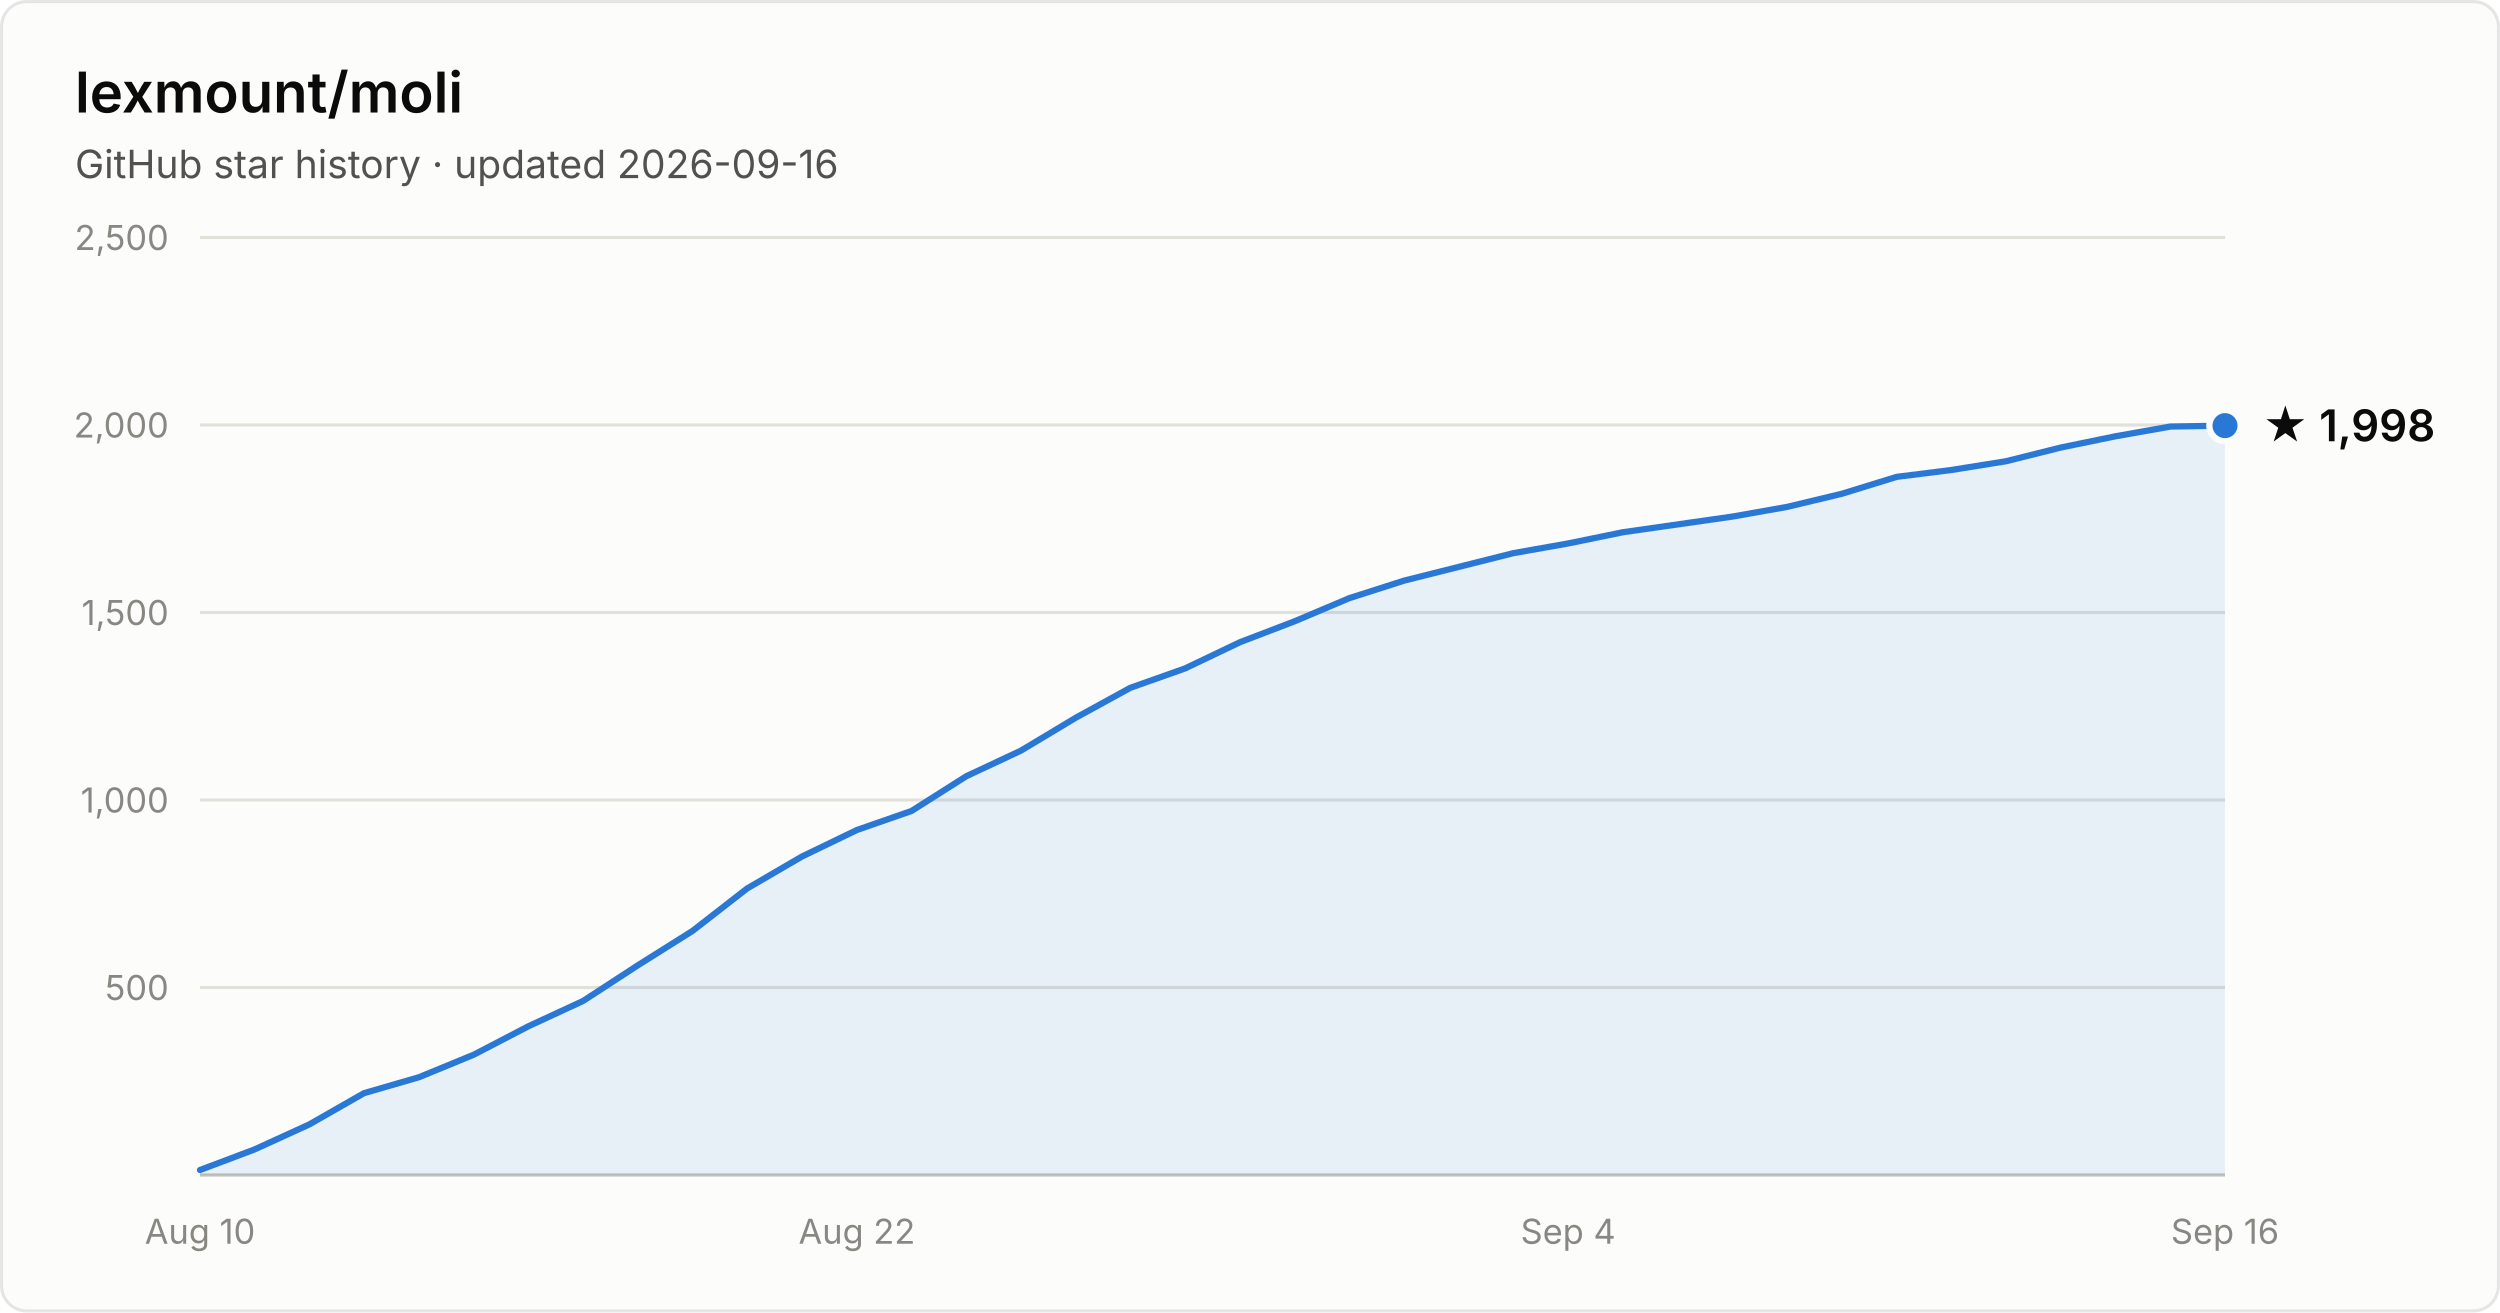
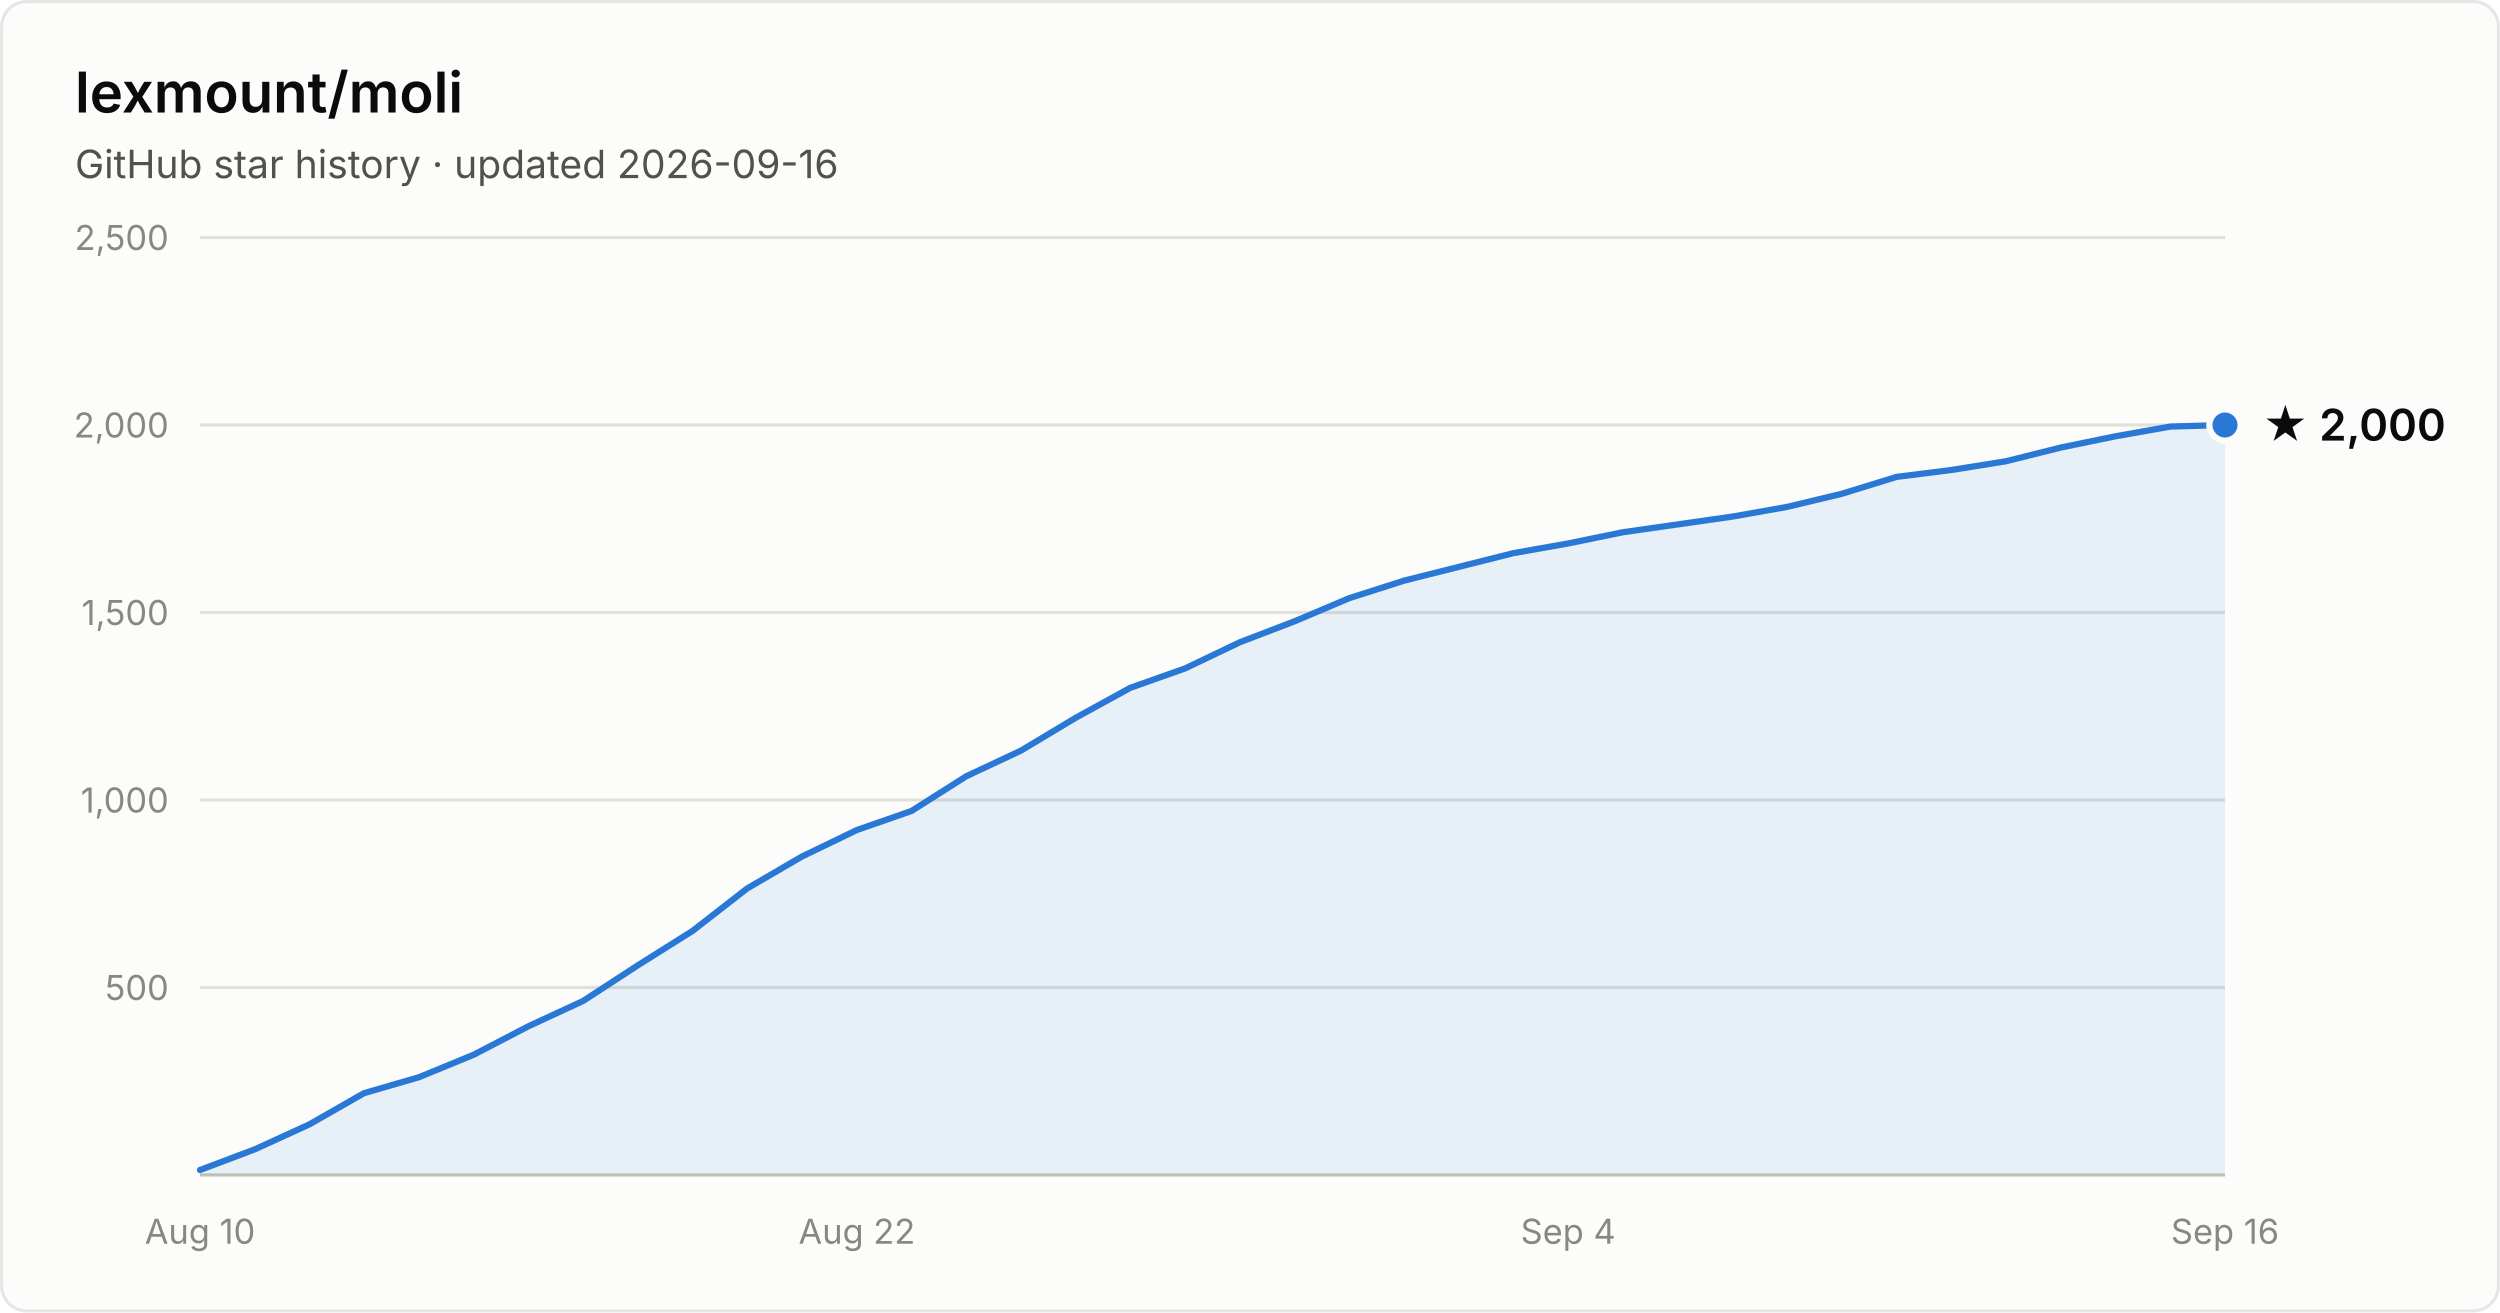
- <svg xmlns="http://www.w3.org/2000/svg" width="800" height="420" viewBox="0 0 800 420" font-family="system-ui, -apple-system, Segoe UI, sans-serif" role="img" aria-label="Star history of lexmount/moli: 1,998 stars as of 2026-09-16">
+ <svg xmlns="http://www.w3.org/2000/svg" width="800" height="420" viewBox="0 0 800 420" font-family="system-ui, -apple-system, Segoe UI, sans-serif" role="img" aria-label="Star history of lexmount/moli: 2,000 stars as of 2026-09-16">
  <rect x="0.5" y="0.5" width="799" height="419" rx="8" fill="#fcfcfb" stroke="rgba(11,11,11,0.10)" />
  <text x="24" y="36" fill="#0b0b0b" font-size="18" font-weight="600">lexmount/moli</text>
  <text x="24" y="57" fill="#52514e" font-size="12.5">GitHub star history · updated 2026-09-16</text>
  <line x1="64" y1="316.0" x2="712" y2="316.0" stroke="#e1e0d9" stroke-width="1" />
  <text x="54" y="320.0" text-anchor="end" fill="#898781" font-size="11" style="font-variant-numeric:tabular-nums">500</text>
  <line x1="64" y1="256.0" x2="712" y2="256.0" stroke="#e1e0d9" stroke-width="1" />
  <text x="54" y="260.0" text-anchor="end" fill="#898781" font-size="11" style="font-variant-numeric:tabular-nums">1,000</text>
  <line x1="64" y1="196.0" x2="712" y2="196.0" stroke="#e1e0d9" stroke-width="1" />
  <text x="54" y="200.0" text-anchor="end" fill="#898781" font-size="11" style="font-variant-numeric:tabular-nums">1,500</text>
  <line x1="64" y1="136.0" x2="712" y2="136.0" stroke="#e1e0d9" stroke-width="1" />
  <text x="54" y="140.0" text-anchor="end" fill="#898781" font-size="11" style="font-variant-numeric:tabular-nums">2,000</text>
  <line x1="64" y1="76.0" x2="712" y2="76.0" stroke="#e1e0d9" stroke-width="1" />
  <text x="54" y="80.0" text-anchor="end" fill="#898781" font-size="11" style="font-variant-numeric:tabular-nums">2,500</text>
  <line x1="64" y1="376" x2="712" y2="376" stroke="#c3c2b7" stroke-width="1" />
  <text x="64.0" y="398" text-anchor="middle" fill="#898781" font-size="11" style="font-variant-numeric:tabular-nums">Aug 10</text>
  <text x="274.2" y="398" text-anchor="middle" fill="#898781" font-size="11" style="font-variant-numeric:tabular-nums">Aug 22</text>
  <text x="501.8" y="398" text-anchor="middle" fill="#898781" font-size="11" style="font-variant-numeric:tabular-nums">Sep 4</text>
  <text x="712.0" y="398" text-anchor="middle" fill="#898781" font-size="11" style="font-variant-numeric:tabular-nums">Sep 16</text>
-   <path d="M64.0 374.4 L81.5 367.8 L99.0 359.8 L116.5 349.8 L134.1 344.7 L151.6 337.5 L169.1 328.4 L186.6 320.3 L204.1 308.9 L221.6 297.9 L239.1 284.3 L256.6 274.1 L274.2 265.6 L291.7 259.5 L309.2 248.4 L326.7 240.2 L344.2 229.7 L361.7 220.1 L379.2 213.9 L396.8 205.5 L414.3 198.8 L431.8 191.4 L449.3 185.8 L466.8 181.4 L484.3 177.0 L501.8 173.9 L519.4 170.3 L536.9 167.8 L554.4 165.3 L571.9 162.2 L589.4 158.0 L606.9 152.6 L624.4 150.4 L641.9 147.6 L659.5 143.2 L677.0 139.6 L694.5 136.5 L712.0 136.2 L712.0 376 L64.0 376 Z" fill="#2a78d6" fill-opacity="0.1" />
-   <path d="M64.0 374.4 L81.5 367.8 L99.0 359.8 L116.5 349.8 L134.1 344.7 L151.6 337.5 L169.1 328.4 L186.6 320.3 L204.1 308.9 L221.6 297.9 L239.1 284.3 L256.6 274.1 L274.2 265.6 L291.7 259.5 L309.2 248.4 L326.7 240.2 L344.2 229.7 L361.7 220.1 L379.2 213.9 L396.8 205.5 L414.3 198.8 L431.8 191.4 L449.3 185.8 L466.8 181.4 L484.3 177.0 L501.8 173.9 L519.4 170.3 L536.9 167.8 L554.4 165.3 L571.9 162.2 L589.4 158.0 L606.9 152.6 L624.4 150.4 L641.9 147.6 L659.5 143.2 L677.0 139.6 L694.5 136.5 L712.0 136.2" fill="none" stroke="#2a78d6" stroke-width="2" stroke-linejoin="round" stroke-linecap="round" />
-   <circle cx="712.0" cy="136.2" r="5" fill="#2a78d6" stroke="#fcfcfb" stroke-width="2" />
-   <text x="724.0" y="141.2" fill="#0b0b0b" font-size="14" font-weight="600">★ 1,998</text>
+   <path d="M64.0 374.4 L81.5 367.8 L99.0 359.8 L116.5 349.8 L134.1 344.7 L151.6 337.5 L169.1 328.4 L186.6 320.3 L204.1 308.9 L221.6 297.9 L239.1 284.3 L256.6 274.1 L274.2 265.6 L291.7 259.5 L309.2 248.4 L326.7 240.2 L344.2 229.7 L361.7 220.1 L379.2 213.9 L396.8 205.5 L414.3 198.8 L431.8 191.4 L449.3 185.8 L466.8 181.4 L484.3 177.0 L501.8 173.9 L519.4 170.3 L536.9 167.8 L554.4 165.3 L571.9 162.2 L589.4 158.0 L606.9 152.6 L624.4 150.4 L641.9 147.6 L659.5 143.2 L677.0 139.6 L694.5 136.5 L712.0 136.0 L712.0 376 L64.0 376 Z" fill="#2a78d6" fill-opacity="0.1" />
+   <path d="M64.0 374.4 L81.5 367.8 L99.0 359.8 L116.5 349.8 L134.1 344.7 L151.6 337.5 L169.1 328.4 L186.6 320.3 L204.1 308.9 L221.6 297.9 L239.1 284.3 L256.6 274.1 L274.2 265.6 L291.7 259.5 L309.2 248.4 L326.7 240.2 L344.2 229.7 L361.7 220.1 L379.2 213.9 L396.8 205.5 L414.3 198.8 L431.8 191.4 L449.3 185.8 L466.8 181.4 L484.3 177.0 L501.8 173.9 L519.4 170.3 L536.9 167.8 L554.4 165.3 L571.9 162.2 L589.4 158.0 L606.9 152.6 L624.4 150.4 L641.9 147.6 L659.5 143.2 L677.0 139.6 L694.5 136.5 L712.0 136.0" fill="none" stroke="#2a78d6" stroke-width="2" stroke-linejoin="round" stroke-linecap="round" />
+   <circle cx="712.0" cy="136.0" r="5" fill="#2a78d6" stroke="#fcfcfb" stroke-width="2" />
+   <text x="724.0" y="141.0" fill="#0b0b0b" font-size="14" font-weight="600">★ 2,000</text>
</svg>
